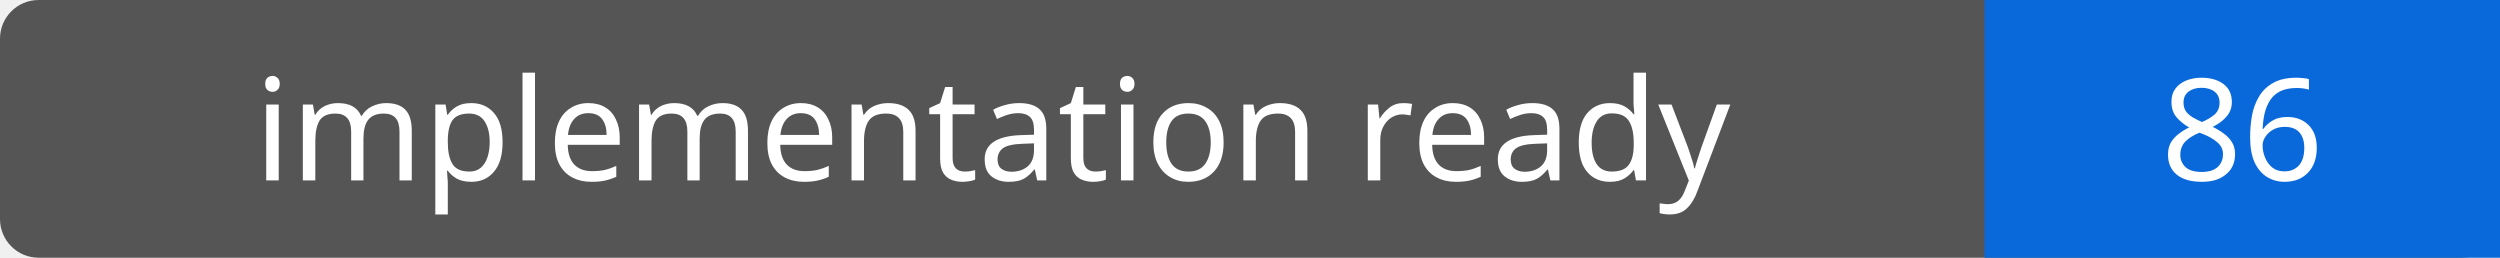
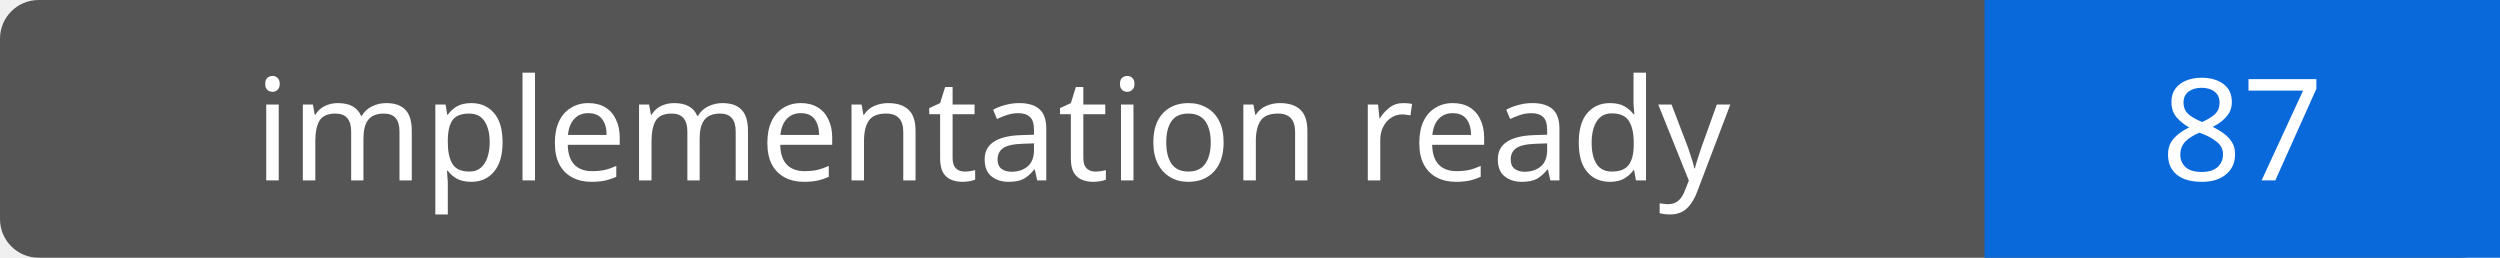
- <svg xmlns="http://www.w3.org/2000/svg" width="194" height="20" role="img" aria-label="implementation ready: 86">
+ <svg xmlns="http://www.w3.org/2000/svg" width="194" height="20" role="img" aria-label="implementation ready: 87">
  <rect width="194" height="20" rx="3" fill="#555" />
  <path fill="#0969da" d="M154 0h40v20H154z" />
  <g fill="#fff" text-anchor="middle" font-family="Verdana,sans-serif" font-size="11">
    <text x="77.0" y="14">implementation ready</text>
-     <text x="174.0" y="14">86</text>
+     <text x="174.0" y="14">87</text>
  </g>
</svg>
